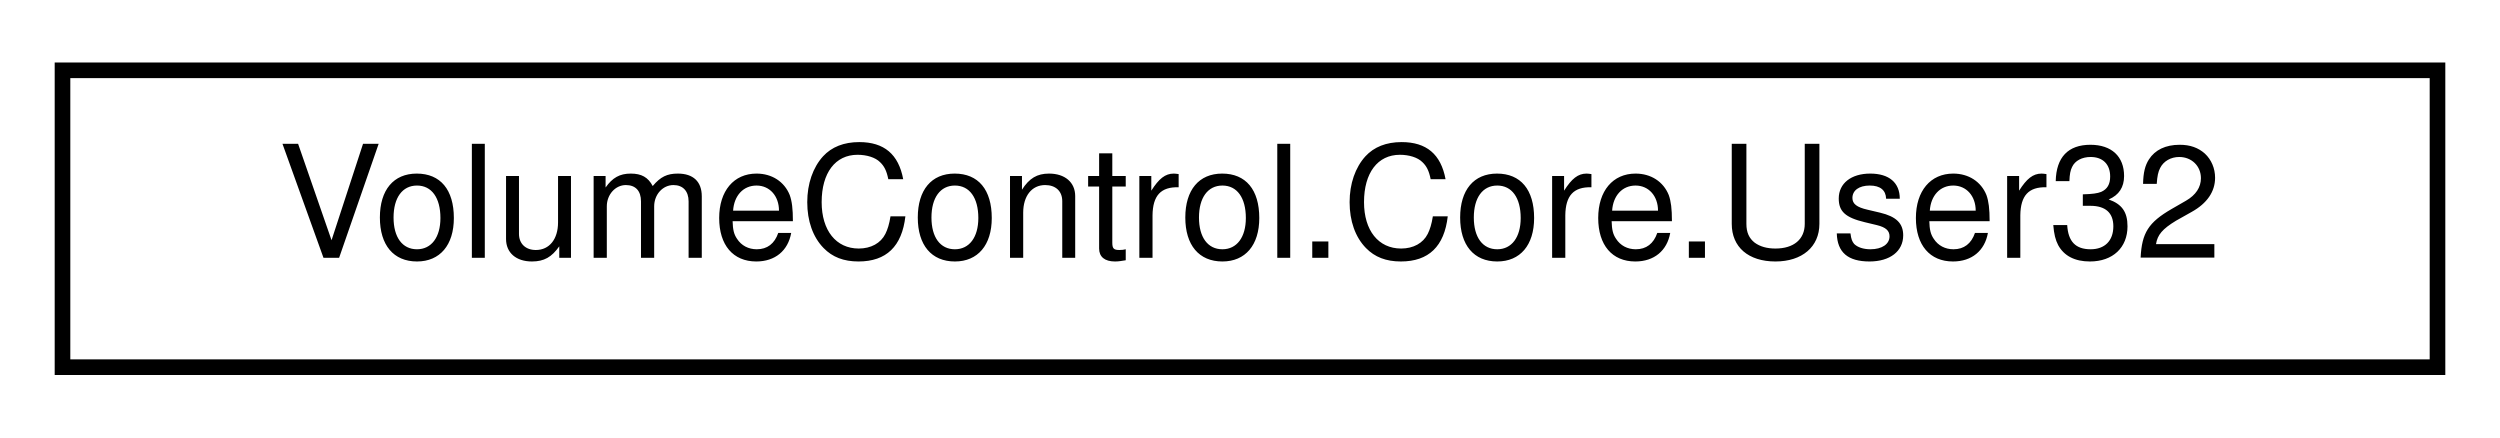
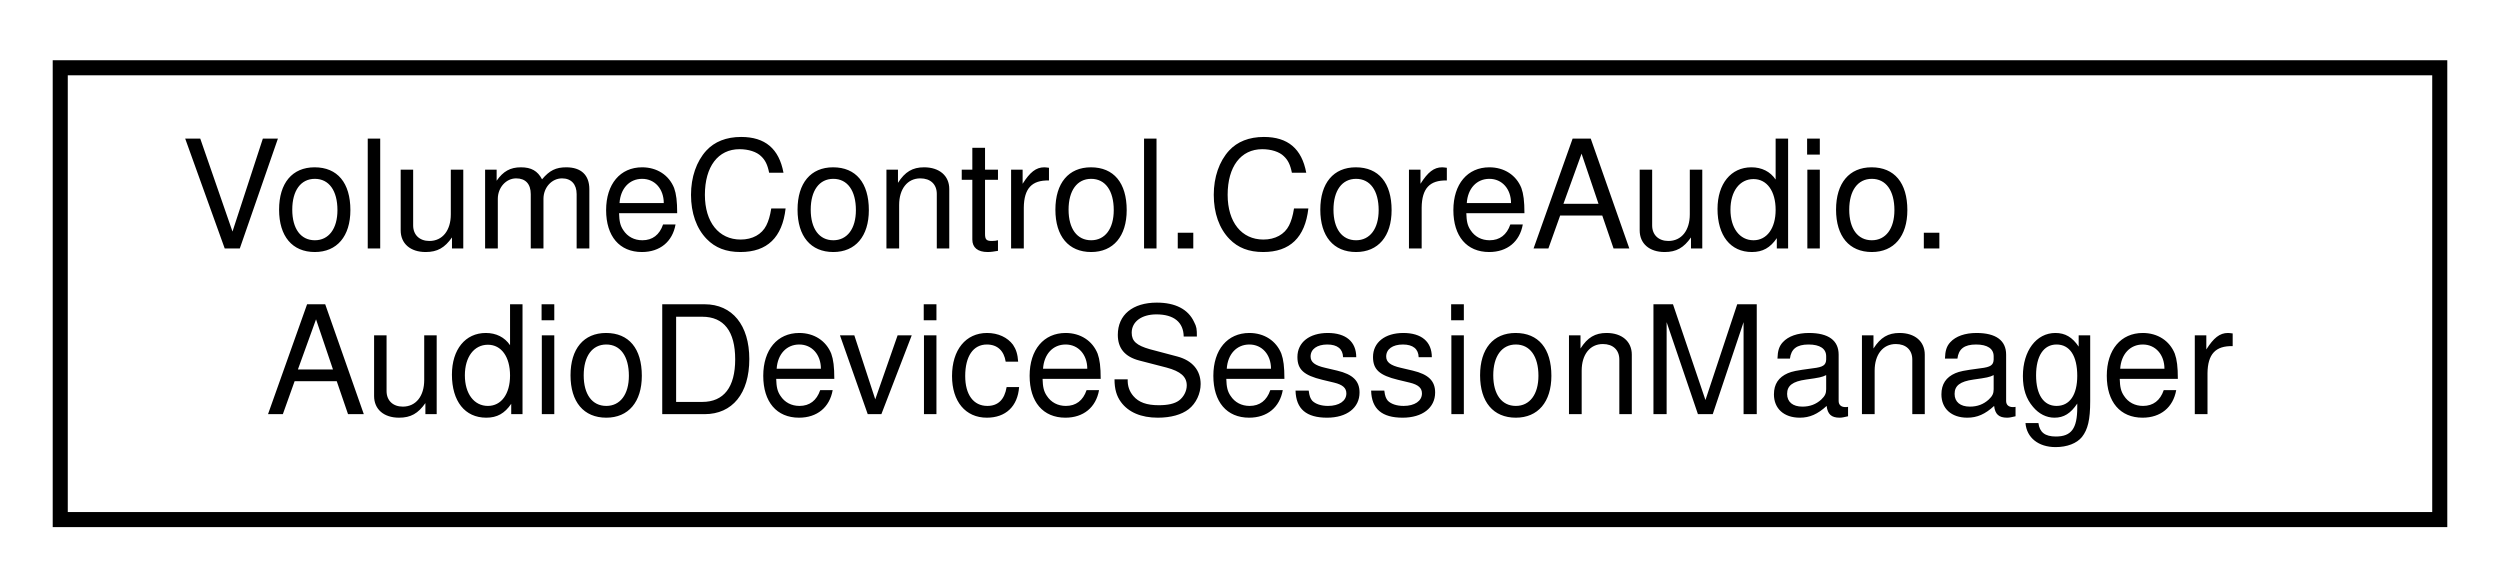
- <svg xmlns="http://www.w3.org/2000/svg" xmlns:xlink="http://www.w3.org/1999/xlink" width="160pt" height="28pt" viewBox="0.00 0.00 160.00 28.00">
-   <g id="graph0" class="graph" transform="scale(1 1) rotate(0) translate(4 24)">
+ <svg xmlns="http://www.w3.org/2000/svg" xmlns:xlink="http://www.w3.org/1999/xlink" width="166pt" height="39pt" viewBox="0.00 0.00 166.00 39.00">
+   <g id="graph0" class="graph" transform="scale(1 1) rotate(0) translate(4 35)">
    <g id="node1" class="node">
      <g id="a_node1">
-         <a xlink:href="class_volume_control_1_1_core_1_1_user32.html" target="_top" xlink:title="Contains various functions from user32.dll">
-           <polygon fill="none" stroke="black" points="0,-0.5 0,-19.5 152,-19.5 152,-0.5 0,-0.5" />
-           <text text-anchor="middle" x="76" y="-7.5" font-family="Helvetica,sans-Serif" font-size="10.00">VolumeControl.Core.User32</text>
+         <a xlink:href="class_volume_control_1_1_core_audio_1_1_audio_device_session_manager.html" target="_top" xlink:title="Manages a list of AudioSession instances and their related events for a single CoreAudio....">
+           <polygon fill="none" stroke="black" points="0,-0.5 0,-30.5 158,-30.5 158,-0.5 0,-0.5" />
+           <text text-anchor="start" x="8" y="-18.5" font-family="Helvetica,sans-Serif" font-size="10.00">VolumeControl.CoreAudio.</text>
+           <text text-anchor="middle" x="79" y="-7.5" font-family="Helvetica,sans-Serif" font-size="10.00">AudioDeviceSessionManager</text>
        </a>
      </g>
    </g>
  </g>
</svg>
